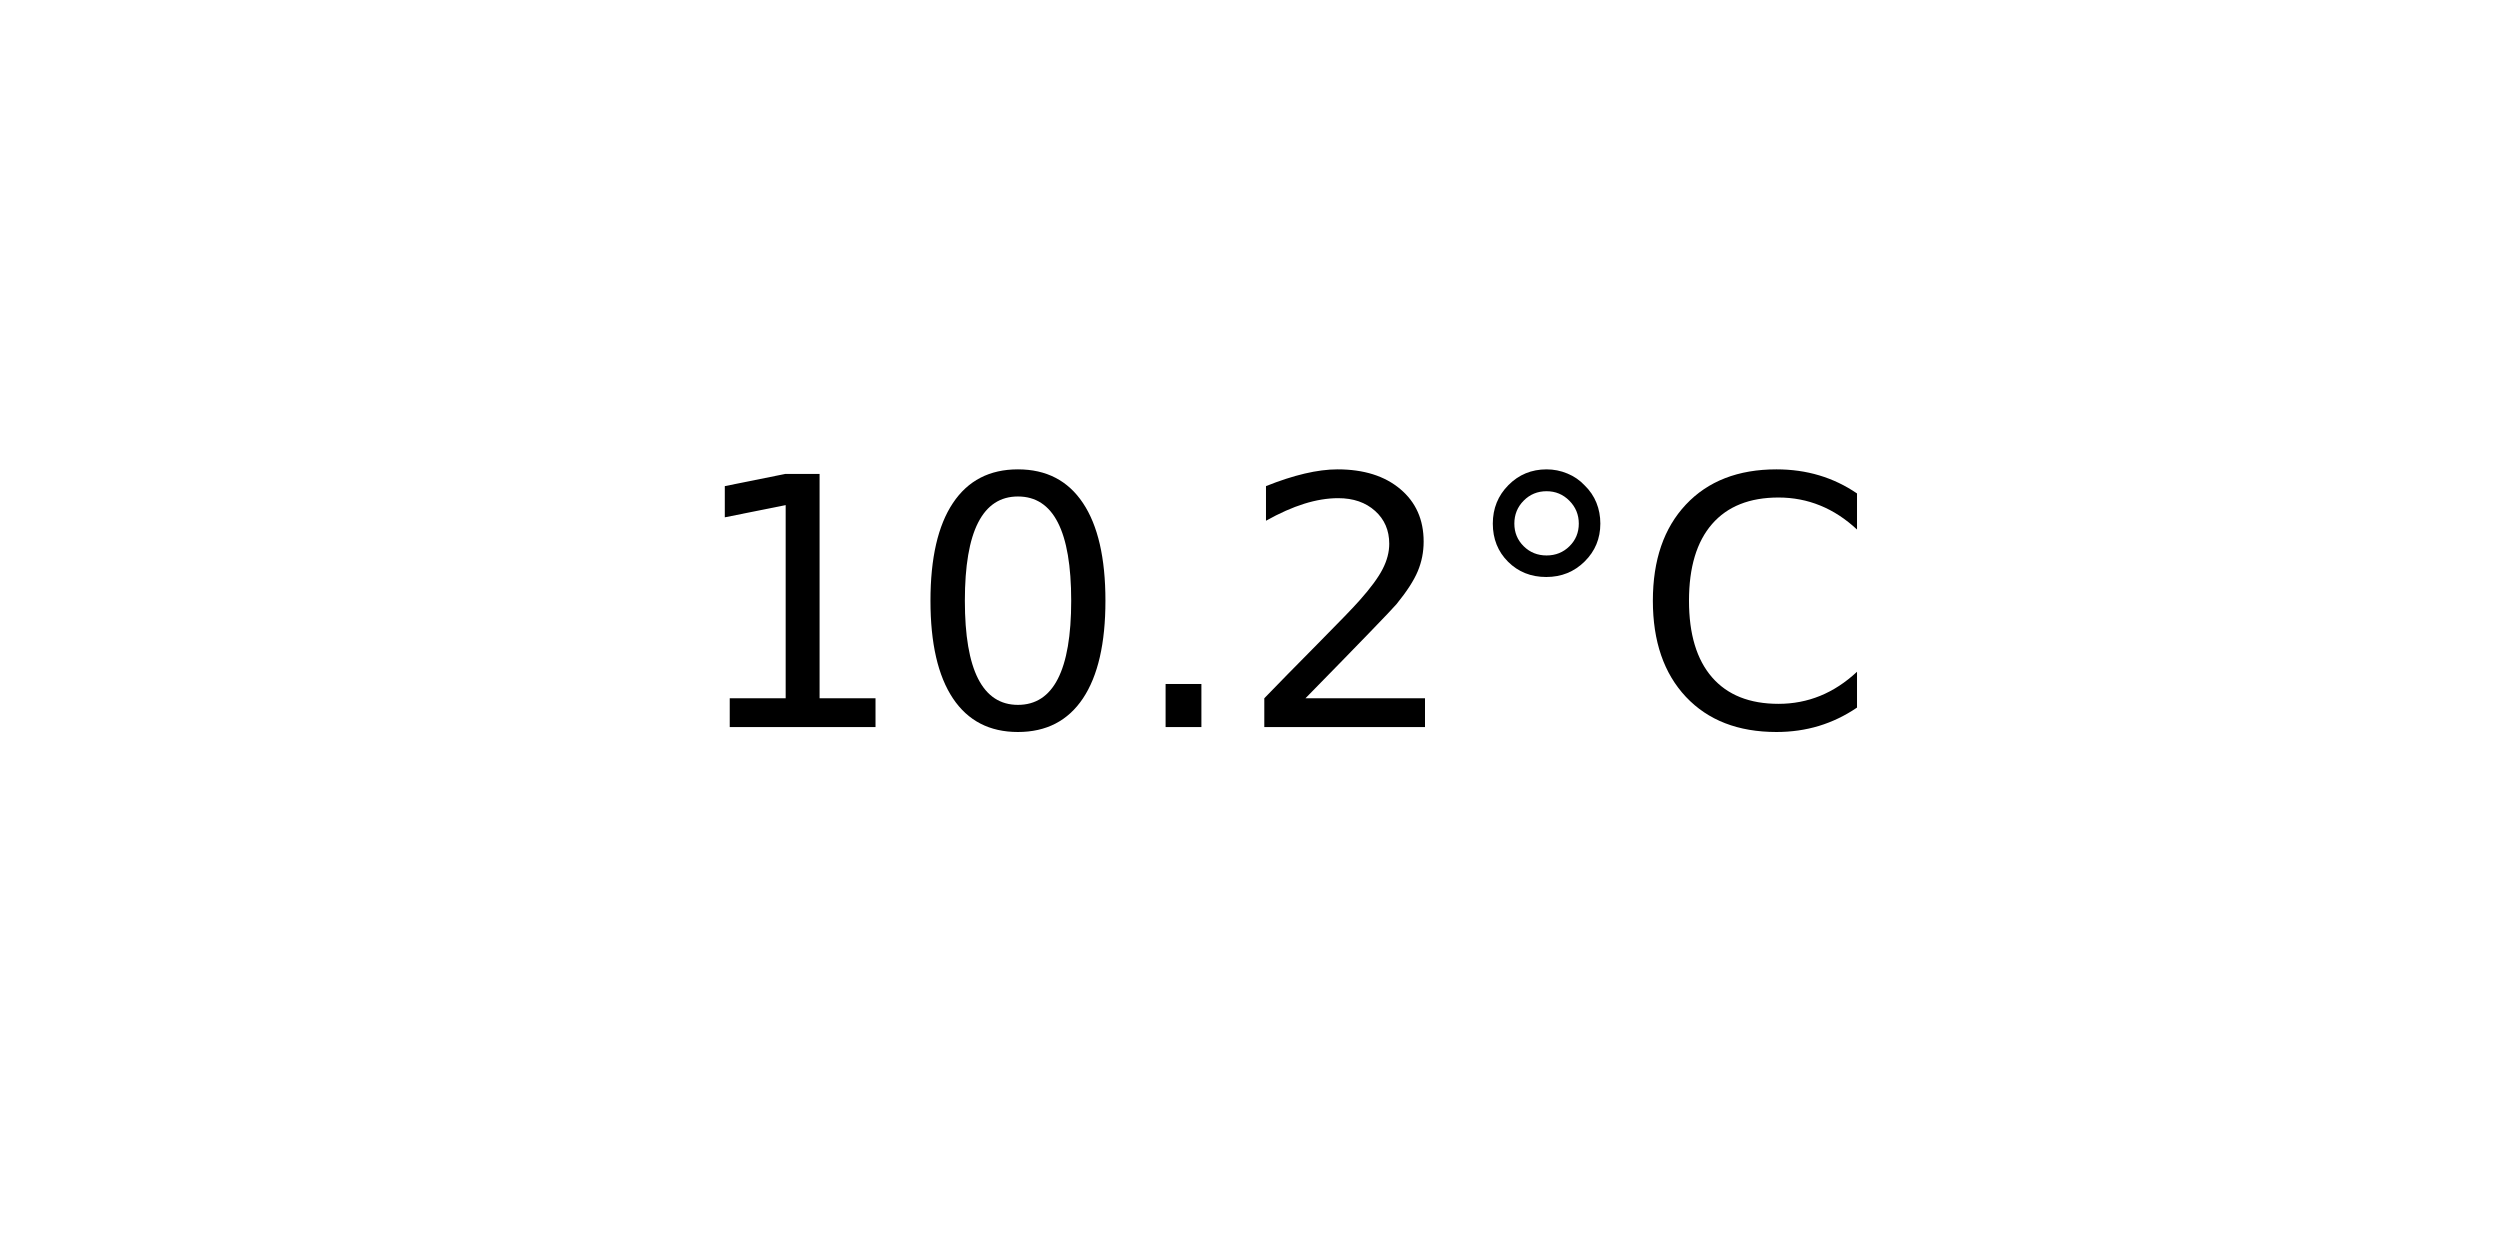
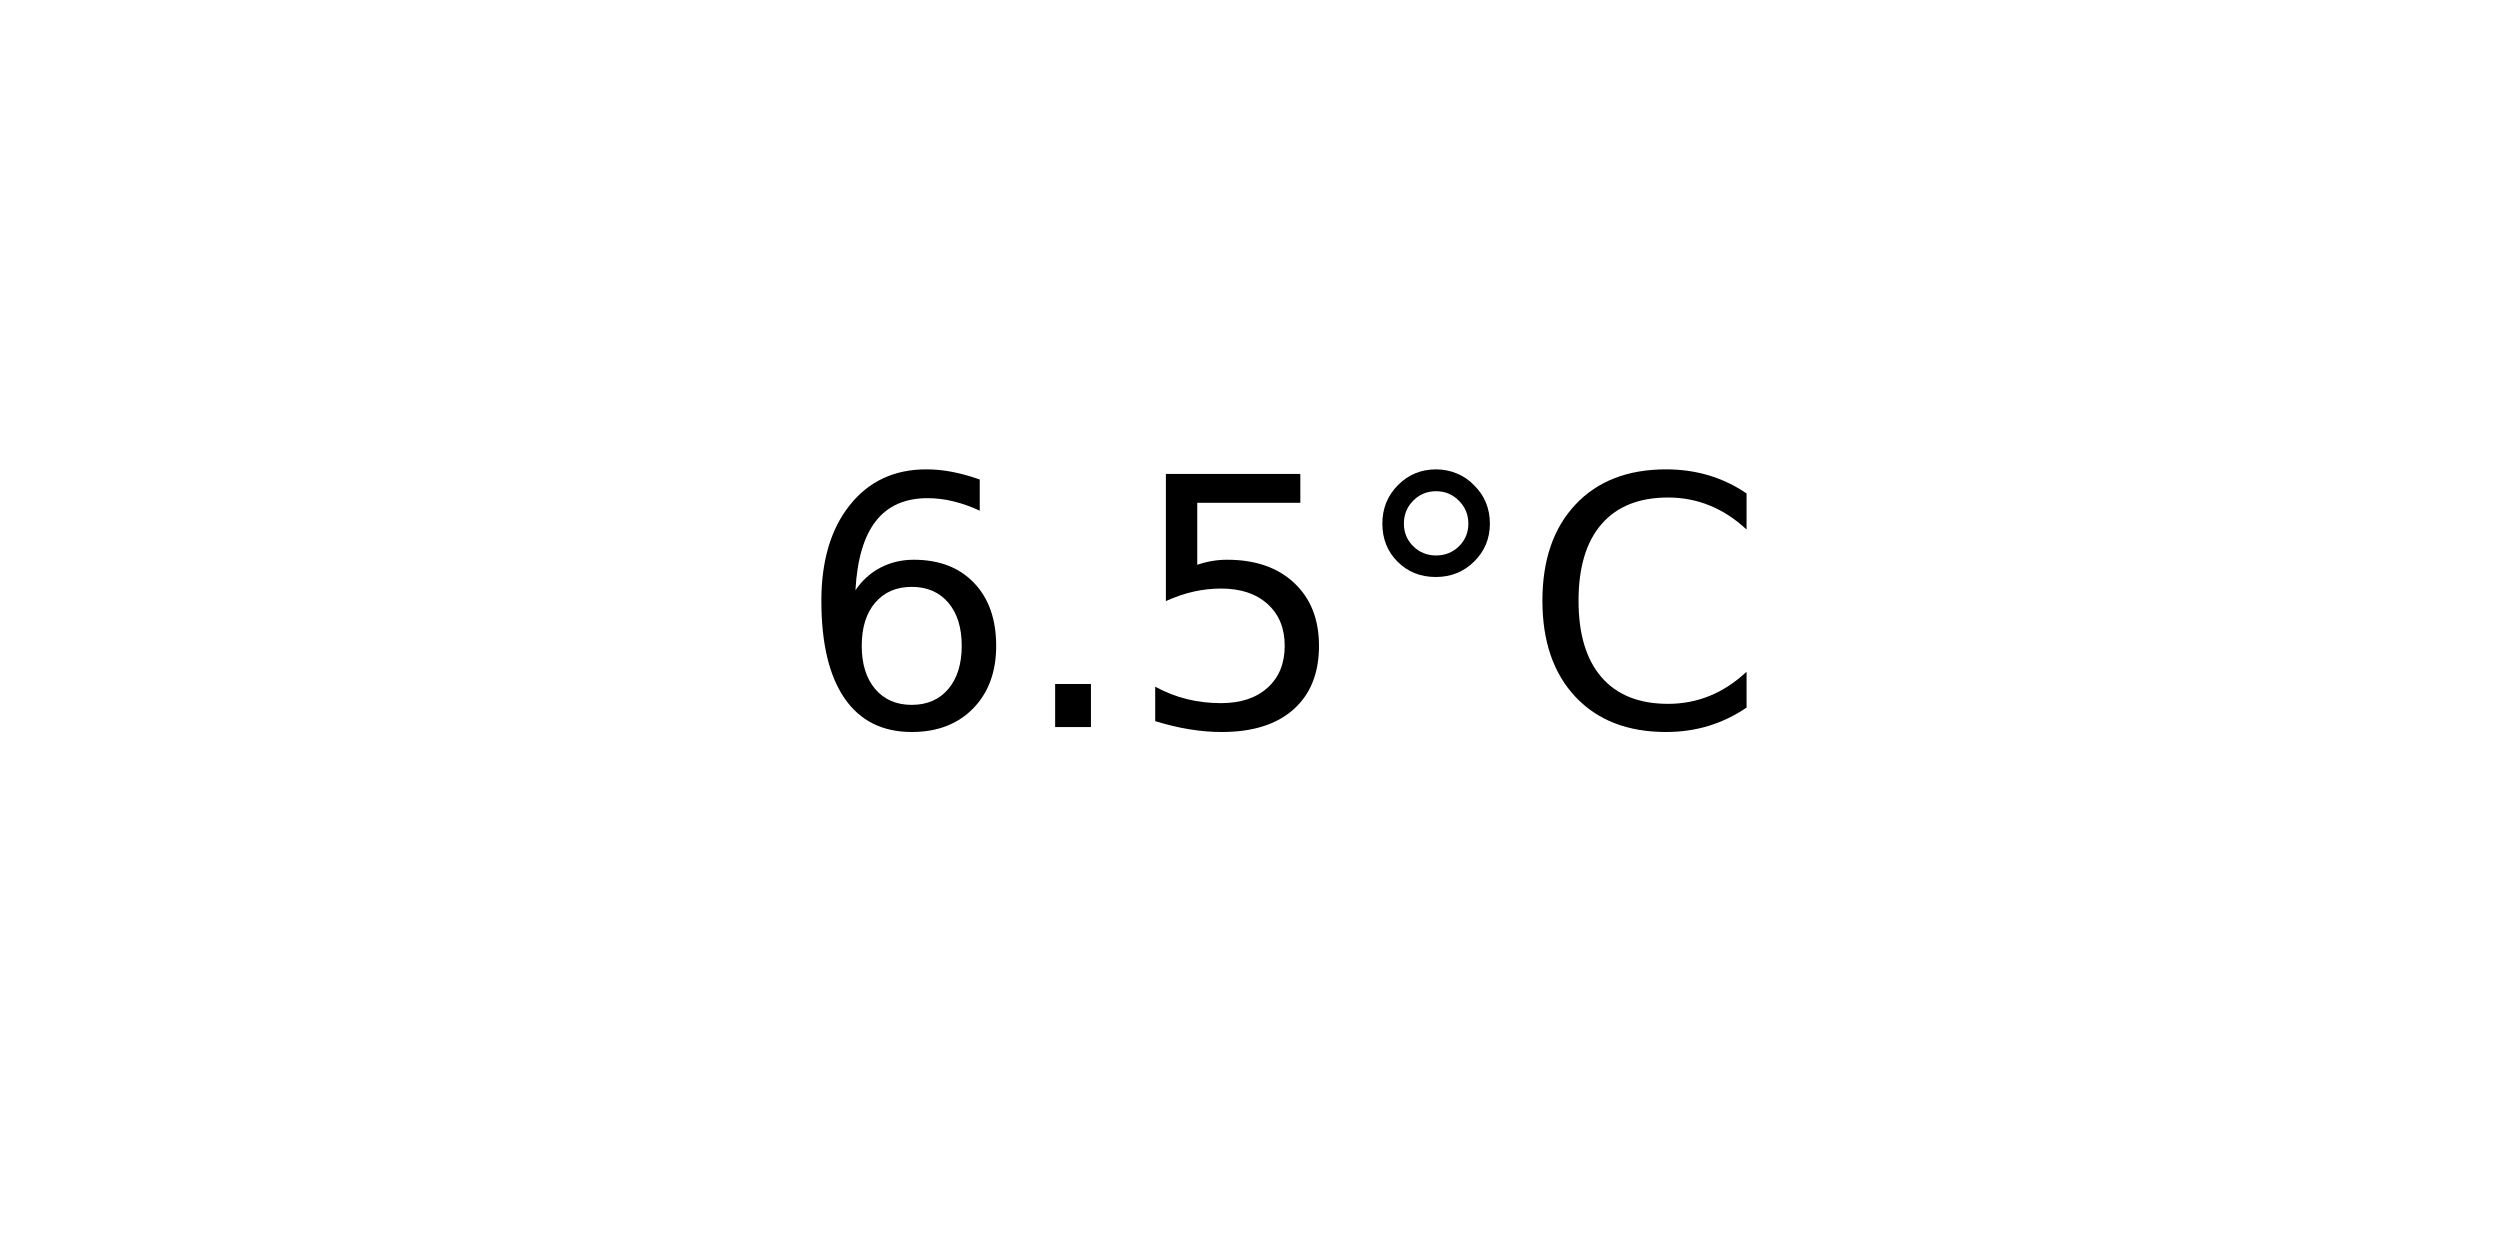
<svg xmlns="http://www.w3.org/2000/svg" xmlns:xlink="http://www.w3.org/1999/xlink" width="72pt" height="36pt" viewBox="0 0 72 36" version="1.1">
  <defs>
    <style type="text/css">*{stroke-linejoin: round; stroke-linecap: butt}</style>
  </defs>
  <g id="figure_1">
    <g id="axes_1">
      <g id="text_1">
-         <g transform="translate(19.77578 20.93937) scale(0.1 -0.1)">
+         <g transform="translate(22.95703 20.93937) scale(0.1 -0.1)">
          <defs>
-             <path id="DejaVuSans-31" d="M 794 531  L 1825 531  L 1825 4091  L 703 3866  L 703 4441  L 1819 4666  L 2450 4666  L 2450 531  L 3481 531  L 3481 0  L 794 0  L 794 531  z " transform="scale(0.015625)" />
-             <path id="DejaVuSans-30" d="M 2034 4250  Q 1547 4250 1301 3770  Q 1056 3291 1056 2328  Q 1056 1369 1301 889  Q 1547 409 2034 409  Q 2525 409 2770 889  Q 3016 1369 3016 2328  Q 3016 3291 2770 3770  Q 2525 4250 2034 4250  z M 2034 4750  Q 2819 4750 3233 4129  Q 3647 3509 3647 2328  Q 3647 1150 3233 529  Q 2819 -91 2034 -91  Q 1250 -91 836 529  Q 422 1150 422 2328  Q 422 3509 836 4129  Q 1250 4750 2034 4750  z " transform="scale(0.015625)" />
+             <path id="DejaVuSans-36" d="M 2113 2584  Q 1688 2584 1439 2293  Q 1191 2003 1191 1497  Q 1191 994 1439 701  Q 1688 409 2113 409  Q 2538 409 2786 701  Q 3034 994 3034 1497  Q 3034 2003 2786 2293  Q 2538 2584 2113 2584  z M 3366 4563  L 3366 3988  Q 3128 4100 2886 4159  Q 2644 4219 2406 4219  Q 1781 4219 1451 3797  Q 1122 3375 1075 2522  Q 1259 2794 1537 2939  Q 1816 3084 2150 3084  Q 2853 3084 3261 2657  Q 3669 2231 3669 1497  Q 3669 778 3244 343  Q 2819 -91 2113 -91  Q 1303 -91 875 529  Q 447 1150 447 2328  Q 447 3434 972 4092  Q 1497 4750 2381 4750  Q 2619 4750 2861 4703  Q 3103 4656 3366 4563  z " transform="scale(0.015625)" />
            <path id="DejaVuSans-2e" d="M 684 794  L 1344 794  L 1344 0  L 684 0  L 684 794  z " transform="scale(0.015625)" />
-             <path id="DejaVuSans-32" d="M 1228 531  L 3431 531  L 3431 0  L 469 0  L 469 531  Q 828 903 1448 1529  Q 2069 2156 2228 2338  Q 2531 2678 2651 2914  Q 2772 3150 2772 3378  Q 2772 3750 2511 3984  Q 2250 4219 1831 4219  Q 1534 4219 1204 4116  Q 875 4013 500 3803  L 500 4441  Q 881 4594 1212 4672  Q 1544 4750 1819 4750  Q 2544 4750 2975 4387  Q 3406 4025 3406 3419  Q 3406 3131 3298 2873  Q 3191 2616 2906 2266  Q 2828 2175 2409 1742  Q 1991 1309 1228 531  z " transform="scale(0.015625)" />
+             <path id="DejaVuSans-35" d="M 691 4666  L 3169 4666  L 3169 4134  L 1269 4134  L 1269 2991  Q 1406 3038 1543 3061  Q 1681 3084 1819 3084  Q 2600 3084 3056 2656  Q 3513 2228 3513 1497  Q 3513 744 3044 326  Q 2575 -91 1722 -91  Q 1428 -91 1123 -41  Q 819 9 494 109  L 494 744  Q 775 591 1075 516  Q 1375 441 1709 441  Q 2250 441 2565 725  Q 2881 1009 2881 1497  Q 2881 1984 2565 2268  Q 2250 2553 1709 2553  Q 1456 2553 1204 2497  Q 953 2441 691 2322  L 691 4666  z " transform="scale(0.015625)" />
            <path id="DejaVuSans-b0" d="M 1600 4347  Q 1350 4347 1178 4173  Q 1006 4000 1006 3750  Q 1006 3503 1178 3333  Q 1350 3163 1600 3163  Q 1850 3163 2022 3333  Q 2194 3503 2194 3750  Q 2194 3997 2020 4172  Q 1847 4347 1600 4347  z M 1600 4750  Q 1800 4750 1984 4673  Q 2169 4597 2303 4453  Q 2447 4313 2519 4134  Q 2591 3956 2591 3750  Q 2591 3338 2302 3052  Q 2013 2766 1594 2766  Q 1172 2766 890 3047  Q 609 3328 609 3750  Q 609 4169 896 4459  Q 1184 4750 1600 4750  z " transform="scale(0.015625)" />
            <path id="DejaVuSans-43" d="M 4122 4306  L 4122 3641  Q 3803 3938 3442 4084  Q 3081 4231 2675 4231  Q 1875 4231 1450 3742  Q 1025 3253 1025 2328  Q 1025 1406 1450 917  Q 1875 428 2675 428  Q 3081 428 3442 575  Q 3803 722 4122 1019  L 4122 359  Q 3791 134 3420 21  Q 3050 -91 2638 -91  Q 1578 -91 968 557  Q 359 1206 359 2328  Q 359 3453 968 4101  Q 1578 4750 2638 4750  Q 3056 4750 3426 4639  Q 3797 4528 4122 4306  z " transform="scale(0.015625)" />
          </defs>
-           <use xlink:href="#DejaVuSans-31" />
-           <use xlink:href="#DejaVuSans-30" x="63.623" />
-           <use xlink:href="#DejaVuSans-2e" x="127.246" />
-           <use xlink:href="#DejaVuSans-32" x="159.033" />
-           <use xlink:href="#DejaVuSans-b0" x="222.656" />
-           <use xlink:href="#DejaVuSans-43" x="272.656" />
+           <use xlink:href="#DejaVuSans-36" />
+           <use xlink:href="#DejaVuSans-2e" x="63.623" />
+           <use xlink:href="#DejaVuSans-35" x="95.41" />
+           <use xlink:href="#DejaVuSans-b0" x="159.033" />
+           <use xlink:href="#DejaVuSans-43" x="209.033" />
        </g>
      </g>
    </g>
  </g>
</svg>
